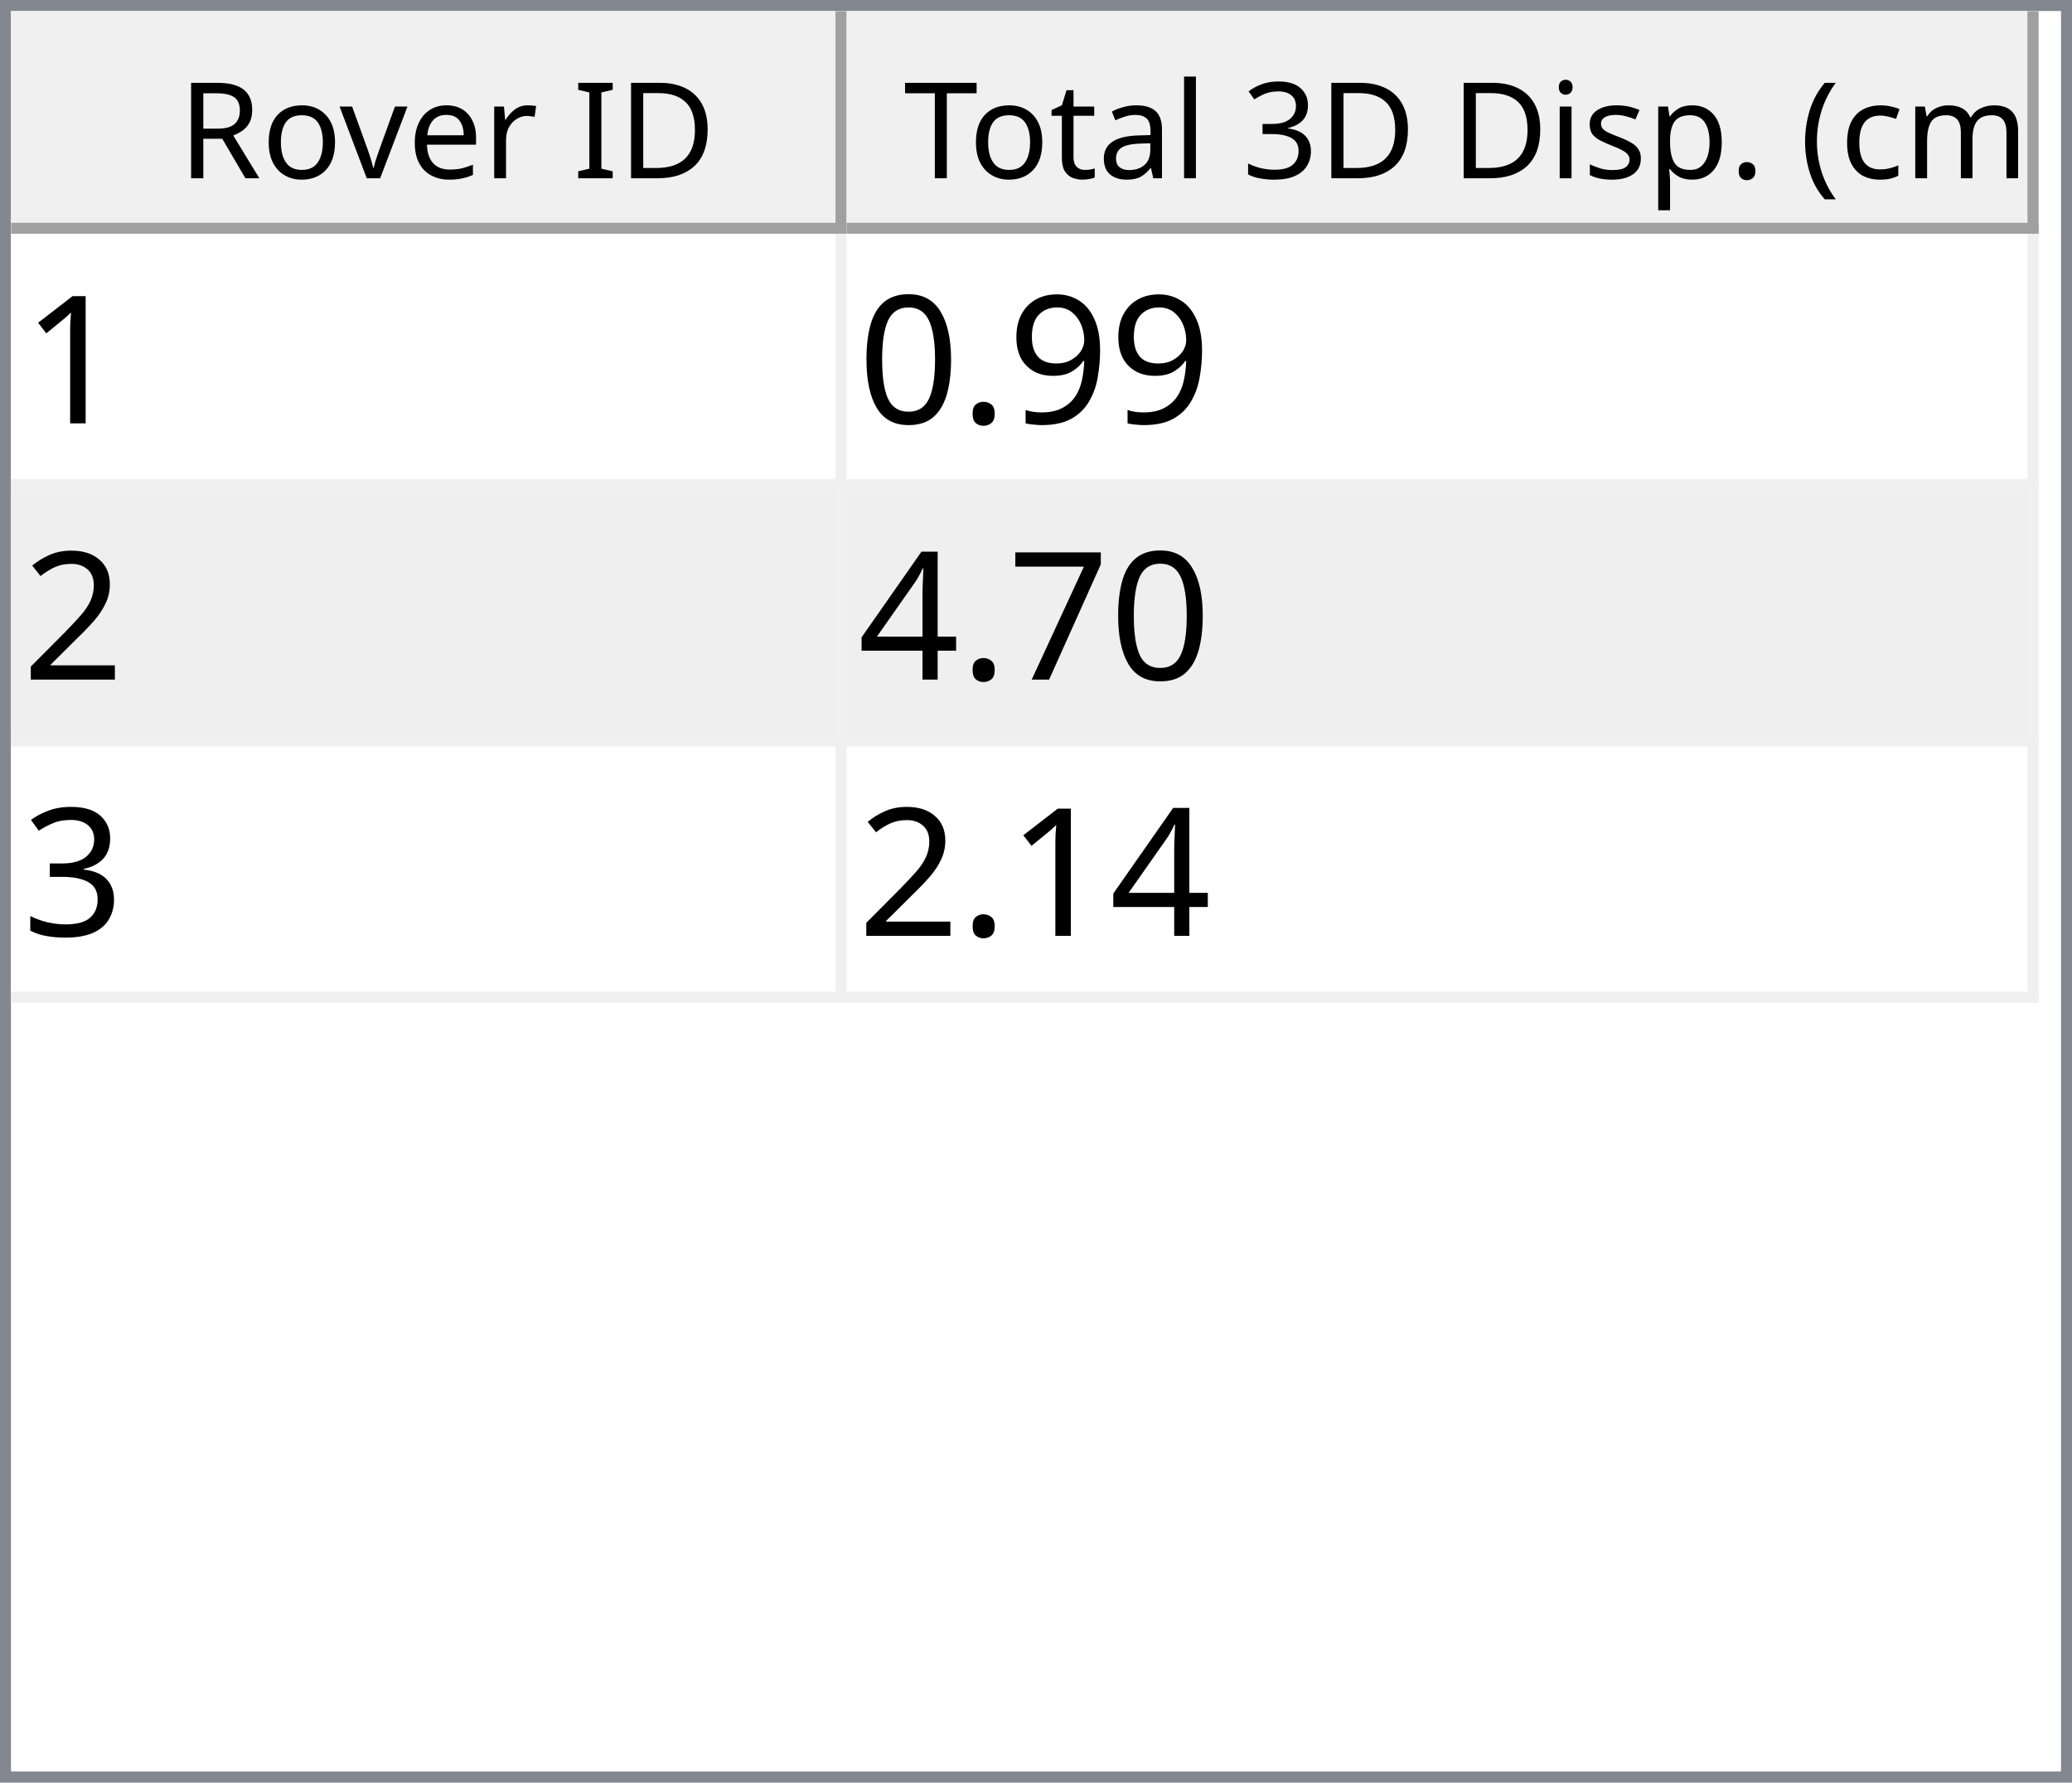
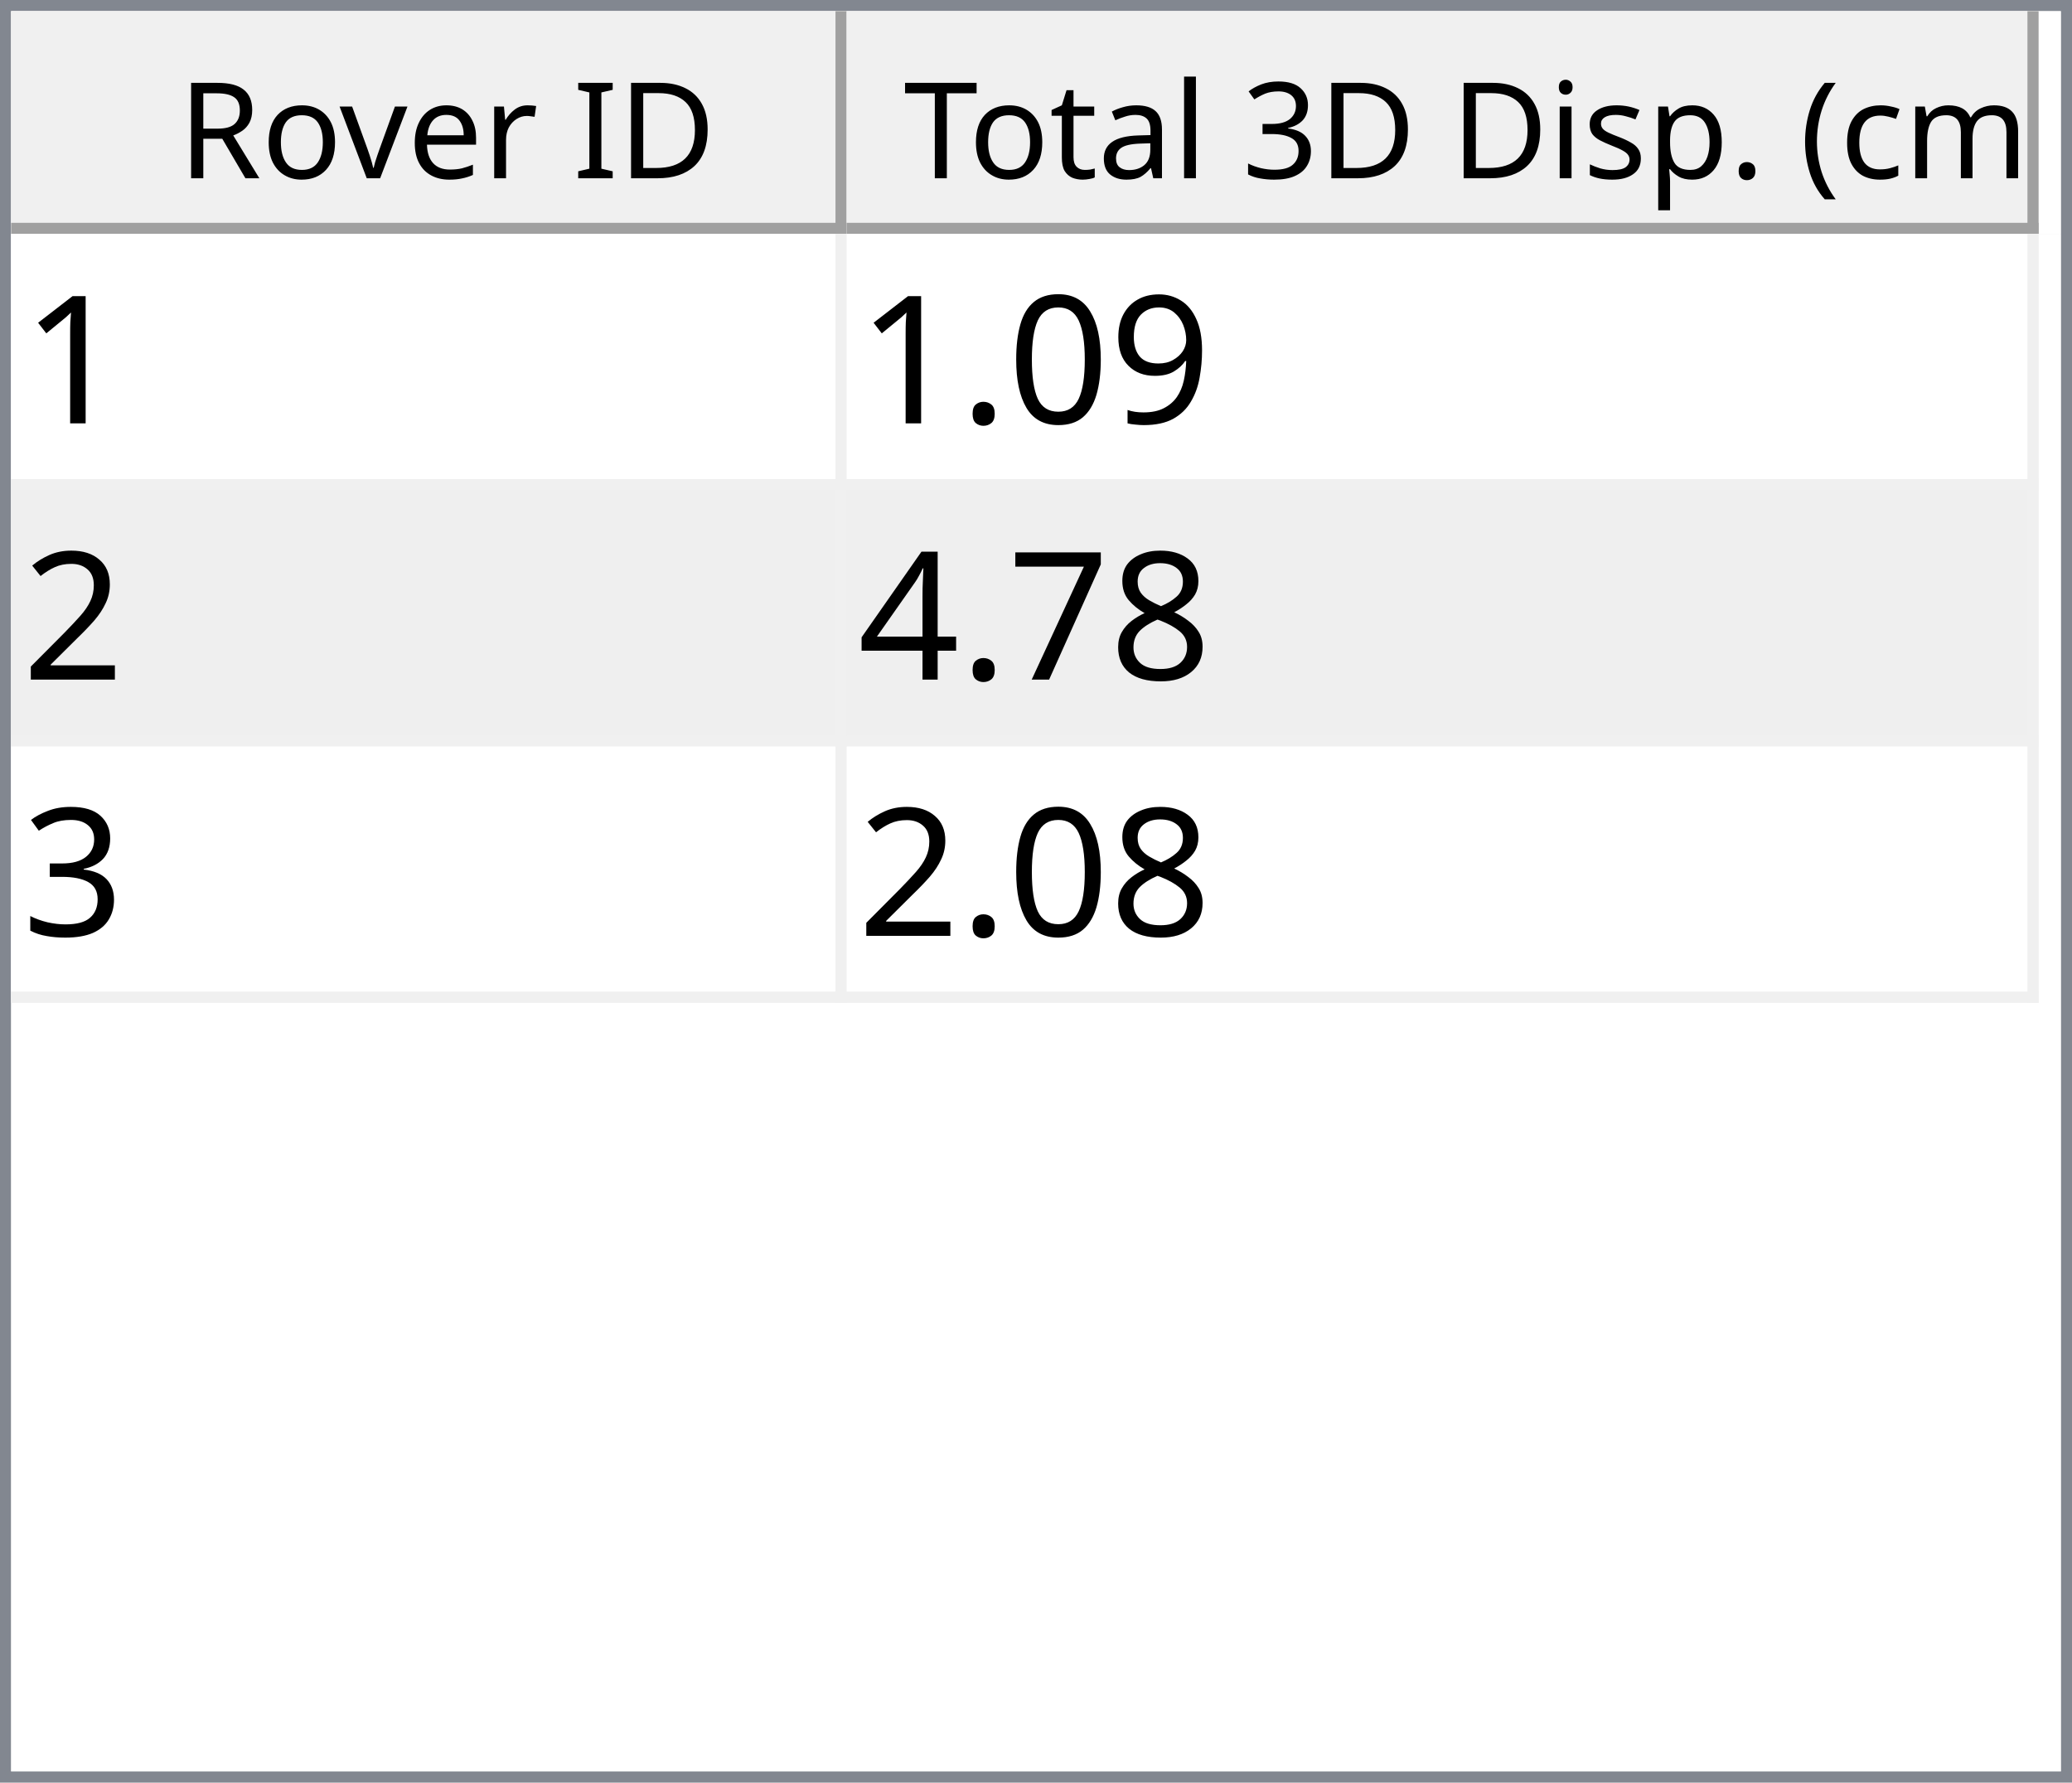
<svg xmlns="http://www.w3.org/2000/svg" style="fill-opacity:1; color-rendering:auto; color-interpolation:auto; text-rendering:auto; stroke:black; stroke-linecap:square; stroke-miterlimit:10; shape-rendering:auto; stroke-opacity:1; fill:black; stroke-dasharray:none; font-weight:normal; stroke-width:1; font-family:'Dialog'; font-style:normal; stroke-linejoin:miter; font-size:12px; stroke-dashoffset:0; image-rendering:auto;" width="186" height="160">
  <defs id="genericDefs" />
  <g>
    <defs id="defs1">
      <clipPath clipPathUnits="userSpaceOnUse" id="clipPath1">
        <path d="M0 0 L186 0 L186 160 L0 160 L0 0 Z" />
      </clipPath>
      <clipPath clipPathUnits="userSpaceOnUse" id="clipPath2">
        <path d="M0 0 L0 160 L186 160 L186 0 Z" />
      </clipPath>
      <clipPath clipPathUnits="userSpaceOnUse" id="clipPath3">
        <path d="M0 0 L0 20 L184 20 L184 0 Z" />
      </clipPath>
      <clipPath clipPathUnits="userSpaceOnUse" id="clipPath4">
        <path d="M0 0 L0 20 L75 20 L75 0 Z" />
      </clipPath>
      <clipPath clipPathUnits="userSpaceOnUse" id="clipPath5">
        <path d="M1 1 L1 19 L74 19 L74 1 Z" />
      </clipPath>
      <clipPath clipPathUnits="userSpaceOnUse" id="clipPath6">
        <path d="M0 0 L0 18 L73 18 L73 0 Z" />
      </clipPath>
      <clipPath clipPathUnits="userSpaceOnUse" id="clipPath7">
        <path d="M-0.5 -0.5 L-0.5 19.5 L74.5 19.5 L74.5 -0.5 Z" />
      </clipPath>
      <clipPath clipPathUnits="userSpaceOnUse" id="clipPath8">
        <path d="M0 0 L0 20 L107 20 L107 0 Z" />
      </clipPath>
      <clipPath clipPathUnits="userSpaceOnUse" id="clipPath9">
        <path d="M1 1 L1 19 L106 19 L106 1 Z" />
      </clipPath>
      <clipPath clipPathUnits="userSpaceOnUse" id="clipPath10">
        <path d="M0 0 L0 18 L105 18 L105 0 Z" />
      </clipPath>
      <clipPath clipPathUnits="userSpaceOnUse" id="clipPath11">
        <path d="M-0.5 -0.5 L-0.5 19.5 L106.5 19.5 L106.5 -0.5 Z" />
      </clipPath>
      <clipPath clipPathUnits="userSpaceOnUse" id="clipPath12">
        <path d="M0 0 L0 138 L184 138 L184 0 Z" />
      </clipPath>
      <clipPath clipPathUnits="userSpaceOnUse" id="clipPath13">
        <path d="M0 0 L0 69 L182 69 L182 0 Z" />
      </clipPath>
      <clipPath clipPathUnits="userSpaceOnUse" id="clipPath14">
        <path d="M-0.5 -0.5 L-0.5 68.5 L181.5 68.5 L181.5 -0.5 Z" />
      </clipPath>
      <clipPath clipPathUnits="userSpaceOnUse" id="clipPath15">
        <path d="M0 0 L0 22 L74 22 L74 0 Z" />
      </clipPath>
      <clipPath clipPathUnits="userSpaceOnUse" id="clipPath16">
        <path d="M0 0 L0 22 L106 22 L106 0 Z" />
      </clipPath>
      <font horiz-adv-x="64.551" id="font1">
        <font-face ascent="107.91" descent="25.098" units-per-em="100" style="font-style:normal; font-family:Segoe UI; font-weight:normal;" />
        <missing-glyph horiz-adv-x="64.551" d="M8.109 0 L8.109 68.266 L56.453 68.266 L56.453 0 L8.109 0 ZM15.328 7.234 L49.219 7.234 L49.219 61.031 L15.328 61.031 L15.328 7.234 Z" />
        <glyph unicode="D" horiz-adv-x="70.117" d="M9.188 0 L9.188 70.016 L28.516 70.016 Q65.531 70.016 65.531 35.891 Q65.531 19.672 55.25 9.836 Q44.969 0 27.734 0 L9.188 0 ZM17.391 62.594 L17.391 7.422 L27.828 7.422 Q41.609 7.422 49.273 14.797 Q56.938 22.172 56.938 35.688 Q56.938 62.594 28.328 62.594 L17.391 62.594 Z" />
        <glyph unicode="I" horiz-adv-x="26.611" d="M17.391 0 L9.188 0 L9.188 70.016 L17.391 70.016 L17.391 0 Z" />
        <glyph unicode=" " horiz-adv-x="27.393" d="" />
        <glyph unicode="r" horiz-adv-x="34.766" d="M34.188 41.891 Q32.078 43.5 28.125 43.5 Q23 43.5 19.555 38.672 Q16.109 33.844 16.109 25.484 L16.109 0 L8.109 0 L8.109 50 L16.109 50 L16.109 39.703 L16.312 39.703 Q18.016 44.969 21.531 47.922 Q25.047 50.875 29.391 50.875 Q32.516 50.875 34.188 50.203 L34.188 41.891 Z" />
        <glyph unicode="e" horiz-adv-x="52.295" d="M48.297 23 L12.984 23 Q13.188 14.656 17.484 10.109 Q21.781 5.562 29.297 5.562 Q37.75 5.562 44.828 11.141 L44.828 3.609 Q38.234 -1.172 27.391 -1.172 Q16.797 -1.172 10.742 5.641 Q4.688 12.453 4.688 24.812 Q4.688 36.469 11.305 43.82 Q17.922 51.172 27.734 51.172 Q37.547 51.172 42.922 44.828 Q48.297 38.484 48.297 27.203 L48.297 23 ZM40.094 29.781 Q40.047 36.719 36.75 40.578 Q33.453 44.438 27.594 44.438 Q21.922 44.438 17.969 40.383 Q14.016 36.328 13.094 29.781 L40.094 29.781 Z" />
        <glyph unicode="v" horiz-adv-x="47.9" d="M47.406 50 L27.484 0 L19.625 0 L0.688 50 L9.469 50 L22.172 13.672 Q23.578 9.672 23.922 6.688 L24.125 6.688 Q24.609 10.453 25.688 13.484 L38.969 50 L47.406 50 Z" />
        <glyph unicode="o" horiz-adv-x="58.594" d="M29 -1.172 Q17.922 -1.172 11.305 5.836 Q4.688 12.844 4.688 24.422 Q4.688 37.016 11.57 44.094 Q18.453 51.172 30.172 51.172 Q41.359 51.172 47.633 44.289 Q53.906 37.406 53.906 25.203 Q53.906 13.234 47.141 6.031 Q40.375 -1.172 29 -1.172 ZM29.594 44.438 Q21.875 44.438 17.383 39.188 Q12.891 33.938 12.891 24.703 Q12.891 15.828 17.43 10.695 Q21.969 5.562 29.594 5.562 Q37.359 5.562 41.531 10.594 Q45.703 15.625 45.703 24.906 Q45.703 34.281 41.531 39.359 Q37.359 44.438 29.594 44.438 Z" />
        <glyph unicode="R" horiz-adv-x="59.814" d="M59.375 0 L49.609 0 L37.891 19.625 Q36.281 22.359 34.766 24.289 Q33.25 26.219 31.664 27.438 Q30.078 28.656 28.25 29.219 Q26.422 29.781 24.125 29.781 L17.391 29.781 L17.391 0 L9.188 0 L9.188 70.016 L30.078 70.016 Q34.672 70.016 38.555 68.867 Q42.438 67.719 45.289 65.375 Q48.141 63.031 49.758 59.547 Q51.375 56.062 51.375 51.375 Q51.375 47.703 50.273 44.656 Q49.172 41.609 47.148 39.211 Q45.125 36.812 42.266 35.133 Q39.406 33.453 35.844 32.516 L35.844 32.328 Q37.594 31.547 38.891 30.547 Q40.188 29.547 41.359 28.18 Q42.531 26.812 43.68 25.078 Q44.828 23.344 46.234 21.047 L59.375 0 ZM17.391 62.594 L17.391 37.203 L28.516 37.203 Q31.594 37.203 34.203 38.133 Q36.812 39.062 38.719 40.797 Q40.625 42.531 41.703 45.047 Q42.781 47.562 42.781 50.688 Q42.781 56.297 39.141 59.445 Q35.5 62.594 28.609 62.594 L17.391 62.594 Z" />
        <glyph unicode=")" horiz-adv-x="30.176" d="M8.297 -15.922 L1.172 -15.922 Q16.406 2.344 16.406 26.812 Q16.406 51.469 1.078 70.016 L8.297 70.016 Q23.531 52.156 23.531 26.703 Q23.531 1.375 8.297 -15.922 Z" />
        <glyph unicode="m" horiz-adv-x="86.133" d="M79.109 0 L71.094 0 L71.094 28.719 Q71.094 37.016 68.531 40.727 Q65.969 44.438 59.906 44.438 Q54.781 44.438 51.195 39.75 Q47.609 35.062 47.609 28.516 L47.609 0 L39.594 0 L39.594 29.688 Q39.594 44.438 28.219 44.438 Q22.953 44.438 19.531 40.016 Q16.109 35.594 16.109 28.516 L16.109 0 L8.109 0 L8.109 50 L16.109 50 L16.109 42.094 L16.312 42.094 Q21.625 51.172 31.844 51.172 Q36.969 51.172 40.773 48.312 Q44.578 45.453 46 40.828 Q51.562 51.172 62.594 51.172 Q79.109 51.172 79.109 30.812 L79.109 0 Z" />
        <glyph unicode="c" horiz-adv-x="46.191" d="M42.188 2.297 Q36.422 -1.172 28.516 -1.172 Q17.828 -1.172 11.258 5.789 Q4.688 12.75 4.688 23.828 Q4.688 36.188 11.766 43.68 Q18.844 51.172 30.672 51.172 Q37.25 51.172 42.281 48.734 L42.281 40.531 Q36.719 44.438 30.375 44.438 Q22.703 44.438 17.797 38.945 Q12.891 33.453 12.891 24.516 Q12.891 15.719 17.508 10.641 Q22.125 5.562 29.891 5.562 Q36.422 5.562 42.188 9.906 L42.188 2.297 Z" />
        <glyph unicode="(" horiz-adv-x="30.176" d="M29.109 -15.922 L21.969 -15.922 Q6.844 1.375 6.844 26.703 Q6.844 52.156 21.969 70.016 L29.203 70.016 Q13.875 51.469 13.875 26.812 Q13.875 2.344 29.109 -15.922 Z" />
        <glyph unicode="." horiz-adv-x="21.68" d="M10.891 -1.078 Q8.641 -1.078 7.055 0.539 Q5.469 2.156 5.469 4.391 Q5.469 6.641 7.055 8.273 Q8.641 9.906 10.891 9.906 Q13.188 9.906 14.797 8.273 Q16.406 6.641 16.406 4.391 Q16.406 2.156 14.797 0.539 Q13.188 -1.078 10.891 -1.078 Z" />
        <glyph unicode="p" horiz-adv-x="58.789" d="M16.312 7.234 L16.109 7.234 L16.109 -23 L8.109 -23 L8.109 50 L16.109 50 L16.109 41.219 L16.312 41.219 Q22.219 51.172 33.594 51.172 Q43.266 51.172 48.688 44.461 Q54.109 37.75 54.109 26.469 Q54.109 13.922 48 6.375 Q41.891 -1.172 31.297 -1.172 Q21.578 -1.172 16.312 7.234 ZM16.109 27.391 L16.109 20.406 Q16.109 14.203 20.141 9.883 Q24.172 5.562 30.375 5.562 Q37.641 5.562 41.773 11.133 Q45.906 16.703 45.906 26.609 Q45.906 34.969 42.047 39.703 Q38.188 44.438 31.594 44.438 Q24.609 44.438 20.359 39.578 Q16.109 34.719 16.109 27.391 Z" />
        <glyph unicode="s" horiz-adv-x="42.432" d="M5.078 1.812 L5.078 10.406 Q11.625 5.562 19.484 5.562 Q30.031 5.562 30.031 12.594 Q30.031 14.594 29.125 15.992 Q28.219 17.391 26.68 18.461 Q25.141 19.531 23.07 20.383 Q21 21.234 18.609 22.172 Q15.281 23.484 12.766 24.828 Q10.25 26.172 8.57 27.859 Q6.891 29.547 6.031 31.695 Q5.172 33.844 5.172 36.719 Q5.172 40.234 6.789 42.945 Q8.406 45.656 11.086 47.484 Q13.766 49.312 17.211 50.242 Q20.656 51.172 24.312 51.172 Q30.812 51.172 35.938 48.922 L35.938 40.828 Q30.422 44.438 23.25 44.438 Q21 44.438 19.195 43.922 Q17.391 43.406 16.094 42.477 Q14.797 41.547 14.086 40.258 Q13.375 38.969 13.375 37.406 Q13.375 35.453 14.086 34.133 Q14.797 32.812 16.164 31.789 Q17.531 30.766 19.484 29.938 Q21.438 29.109 23.922 28.125 Q27.25 26.859 29.883 25.516 Q32.516 24.172 34.375 22.484 Q36.234 20.797 37.234 18.602 Q38.234 16.406 38.234 13.375 Q38.234 9.672 36.602 6.938 Q34.969 4.203 32.234 2.398 Q29.5 0.594 25.93 -0.289 Q22.359 -1.172 18.453 -1.172 Q10.75 -1.172 5.078 1.812 Z" />
        <glyph unicode="i" horiz-adv-x="24.219" d="M12.203 62.703 Q10.062 62.703 8.547 64.164 Q7.031 65.625 7.031 67.875 Q7.031 70.125 8.547 71.609 Q10.062 73.094 12.203 73.094 Q14.406 73.094 15.945 71.609 Q17.484 70.125 17.484 67.875 Q17.484 65.719 15.945 64.211 Q14.406 62.703 12.203 62.703 ZM16.109 0 L8.109 0 L8.109 50 L16.109 50 L16.109 0 Z" />
        <glyph unicode="3" horiz-adv-x="53.906" d="M46.531 19.828 Q46.531 15.094 44.75 11.211 Q42.969 7.328 39.719 4.57 Q36.469 1.812 31.93 0.297 Q27.391 -1.219 21.922 -1.219 Q11.922 -1.219 6 2.594 L6 11.188 Q13.094 5.609 22.219 5.609 Q25.875 5.609 28.828 6.539 Q31.781 7.469 33.906 9.227 Q36.031 10.984 37.18 13.477 Q38.328 15.969 38.328 19.094 Q38.328 32.812 18.797 32.812 L12.984 32.812 L12.984 39.594 L18.5 39.594 Q35.797 39.594 35.797 52.484 Q35.797 64.406 22.609 64.406 Q15.188 64.406 8.688 59.422 L8.688 67.188 Q15.375 71.188 24.609 71.188 Q29 71.188 32.57 69.969 Q36.141 68.75 38.68 66.555 Q41.219 64.359 42.609 61.281 Q44 58.203 44 54.5 Q44 40.672 30.031 36.719 L30.031 36.531 Q33.594 36.141 36.625 34.797 Q39.656 33.453 41.852 31.305 Q44.047 29.156 45.289 26.25 Q46.531 23.344 46.531 19.828 Z" />
        <glyph unicode="l" horiz-adv-x="24.219" d="M16.109 0 L8.109 0 L8.109 74.031 L16.109 74.031 L16.109 0 Z" />
        <glyph unicode="a" horiz-adv-x="50.879" d="M43.891 0 L35.891 0 L35.891 7.812 L35.688 7.812 Q30.469 -1.172 20.312 -1.172 Q12.844 -1.172 8.617 2.781 Q4.391 6.734 4.391 13.281 Q4.391 27.297 20.906 29.594 L35.891 31.688 Q35.891 44.438 25.594 44.438 Q16.547 44.438 9.281 38.281 L9.281 46.484 Q16.656 51.172 26.266 51.172 Q43.891 51.172 43.891 32.516 L43.891 0 ZM35.891 25.297 L23.828 23.641 Q18.266 22.859 15.43 20.875 Q12.594 18.891 12.594 13.875 Q12.594 10.203 15.211 7.883 Q17.828 5.562 22.172 5.562 Q28.125 5.562 32.008 9.742 Q35.891 13.922 35.891 20.312 L35.891 25.297 Z" />
        <glyph unicode="t" horiz-adv-x="33.887" d="M31.297 0.484 Q28.469 -1.078 23.828 -1.078 Q10.688 -1.078 10.688 13.578 L10.688 43.172 L2.094 43.172 L2.094 50 L10.688 50 L10.688 62.203 L18.703 64.797 L18.703 50 L31.297 50 L31.297 43.172 L18.703 43.172 L18.703 14.984 Q18.703 9.969 20.414 7.82 Q22.125 5.672 26.078 5.672 Q29.109 5.672 31.297 7.328 L31.297 0.484 Z" />
        <glyph unicode="T" horiz-adv-x="52.393" d="M50.594 62.594 L30.375 62.594 L30.375 0 L22.172 0 L22.172 62.594 L2 62.594 L2 70.016 L50.594 70.016 L50.594 62.594 Z" />
      </font>
      <font horiz-adv-x="75.0" id="font2">
        <font-face ascent="100.537" descent="21.973" units-per-em="100" style="font-style:normal; font-family:sans-serif; font-weight:normal;" />
        <missing-glyph horiz-adv-x="75.0" d="M12.5 0 L12.5 62.5 L62.5 62.5 L62.5 0 L12.5 0 ZM14.062 1.562 L60.938 1.562 L60.938 60.938 L14.062 60.938 L14.062 1.562 Z" />
        <glyph unicode="1" horiz-adv-x="55.615" d="M37.25 0 L28.469 0 L28.469 56 Q25.297 52.984 20.141 49.953 Q14.984 46.922 10.891 45.406 L10.891 53.906 Q18.266 57.375 23.781 62.305 Q29.297 67.234 31.594 71.875 L37.25 71.875 L37.25 0 Z" />
        <glyph unicode="9" horiz-adv-x="55.615" d="M5.469 16.547 L13.922 17.328 Q14.984 11.375 18.016 8.688 Q21.047 6 25.781 6 Q29.828 6 32.883 7.859 Q35.938 9.719 37.891 12.82 Q39.844 15.922 41.164 21.195 Q42.484 26.469 42.484 31.938 Q42.484 32.516 42.438 33.688 Q39.797 29.5 35.234 26.883 Q30.672 24.266 25.344 24.266 Q16.453 24.266 10.305 30.711 Q4.156 37.156 4.156 47.703 Q4.156 58.594 10.578 65.234 Q17 71.875 26.656 71.875 Q33.641 71.875 39.43 68.117 Q45.219 64.359 48.219 57.398 Q51.219 50.438 51.219 37.25 Q51.219 23.531 48.242 15.406 Q45.266 7.281 39.383 3.031 Q33.5 -1.219 25.594 -1.219 Q17.188 -1.219 11.867 3.445 Q6.547 8.109 5.469 16.547 ZM41.453 48.141 Q41.453 55.719 37.43 60.156 Q33.406 64.594 27.734 64.594 Q21.875 64.594 17.531 59.812 Q13.188 55.031 13.188 47.406 Q13.188 40.578 17.312 36.305 Q21.438 32.031 27.484 32.031 Q33.594 32.031 37.523 36.305 Q41.453 40.578 41.453 48.141 Z" />
+         <glyph unicode="0" horiz-adv-x="55.615" d="M4.156 35.297 Q4.156 48 6.766 55.742 Q9.375 63.484 14.523 67.68 Q19.672 71.875 27.484 71.875 Q33.25 71.875 37.594 69.555 Q41.938 67.234 44.773 62.867 Q47.609 58.5 49.219 52.227 Q50.828 45.953 50.828 35.297 Q50.828 22.703 48.242 14.969 Q45.656 7.234 40.508 3.008 Q35.359 -1.219 27.484 -1.219 Q17.141 -1.219 11.234 6.203 Q4.156 15.141 4.156 35.297 ZM13.188 35.297 Q13.188 17.672 17.312 11.836 Q21.438 6 27.484 6 Q33.547 6 37.672 11.859 Q41.797 17.719 41.797 35.297 Q41.797 52.984 37.672 58.789 Q33.547 64.594 27.391 64.594 Q21.344 64.594 17.719 59.469 Q13.188 52.938 13.188 35.297 Z" />
        <glyph unicode="." horiz-adv-x="27.783" d="M9.078 0 L9.078 10.016 L19.094 10.016 L19.094 0 L9.078 0 Z" />
-         <glyph unicode="0" horiz-adv-x="55.615" d="M4.156 35.297 Q4.156 48 6.766 55.742 Q9.375 63.484 14.523 67.68 Q19.672 71.875 27.484 71.875 Q33.25 71.875 37.594 69.555 Q41.938 67.234 44.773 62.867 Q47.609 58.5 49.219 52.227 Q50.828 45.953 50.828 35.297 Q50.828 22.703 48.242 14.969 Q45.656 7.234 40.508 3.008 Q35.359 -1.219 27.484 -1.219 Q17.141 -1.219 11.234 6.203 Q4.156 15.141 4.156 35.297 ZM13.188 35.297 Q13.188 17.672 17.312 11.836 Q21.438 6 27.484 6 Q33.547 6 37.672 11.859 Q41.797 17.719 41.797 35.297 Q41.797 52.984 37.672 58.789 Q33.547 64.594 27.391 64.594 Q21.344 64.594 17.719 59.469 Q13.188 52.938 13.188 35.297 Z" />
        <glyph unicode="2" horiz-adv-x="55.615" d="M50.344 8.453 L50.344 0 L3.031 0 Q2.938 3.172 4.047 6.109 Q5.859 10.938 9.836 15.625 Q13.812 20.312 21.344 26.469 Q33.016 36.031 37.117 41.625 Q41.219 47.219 41.219 52.203 Q41.219 57.422 37.477 61.008 Q33.734 64.594 27.734 64.594 Q21.391 64.594 17.578 60.789 Q13.766 56.984 13.719 50.25 L4.688 51.172 Q5.609 61.281 11.664 66.578 Q17.719 71.875 27.938 71.875 Q38.234 71.875 44.242 66.164 Q50.25 60.453 50.25 52 Q50.25 47.703 48.492 43.555 Q46.734 39.406 42.656 34.812 Q38.578 30.219 29.109 22.219 Q21.188 15.578 18.945 13.211 Q16.703 10.844 15.234 8.453 L50.344 8.453 Z" />
+         <glyph unicode="8" horiz-adv-x="55.615" d="M17.672 38.812 Q12.203 40.828 9.57 44.539 Q6.938 48.25 6.938 53.422 Q6.938 61.234 12.555 66.555 Q18.172 71.875 27.484 71.875 Q36.859 71.875 42.578 66.43 Q48.297 60.984 48.297 53.172 Q48.297 48.188 45.68 44.508 Q43.062 40.828 37.75 38.812 Q44.344 36.672 47.781 31.883 Q51.219 27.094 51.219 20.453 Q51.219 11.281 44.727 5.031 Q38.234 -1.219 27.641 -1.219 Q17.047 -1.219 10.547 5.055 Q4.047 11.328 4.047 20.703 Q4.047 27.688 7.594 32.398 Q11.141 37.109 17.672 38.812 ZM15.922 53.719 Q15.922 48.641 19.195 45.414 Q22.469 42.188 27.688 42.188 Q32.766 42.188 36.016 45.383 Q39.266 48.578 39.266 53.219 Q39.266 58.062 35.914 61.359 Q32.562 64.656 27.594 64.656 Q22.562 64.656 19.242 61.43 Q15.922 58.203 15.922 53.719 ZM13.094 20.656 Q13.094 16.891 14.875 13.375 Q16.656 9.859 20.172 7.93 Q23.688 6 27.734 6 Q34.031 6 38.133 10.055 Q42.234 14.109 42.234 20.359 Q42.234 26.703 38.016 30.859 Q33.797 35.016 27.438 35.016 Q21.234 35.016 17.164 30.914 Q13.094 26.812 13.094 20.656 Z" />
        <glyph unicode="7" horiz-adv-x="55.615" d="M4.734 62.203 L4.734 70.656 L51.078 70.656 L51.078 63.812 Q44.234 56.547 37.523 44.484 Q30.812 32.422 27.156 19.672 Q24.516 10.688 23.781 0 L14.75 0 Q14.891 8.453 18.062 20.414 Q21.234 32.375 27.172 43.484 Q33.109 54.594 39.797 62.203 L4.734 62.203 Z" />
        <glyph unicode="4" horiz-adv-x="55.615" d="M32.328 0 L32.328 17.141 L1.266 17.141 L1.266 25.203 L33.938 71.578 L41.109 71.578 L41.109 25.203 L50.781 25.203 L50.781 17.141 L41.109 17.141 L41.109 0 L32.328 0 ZM32.328 25.203 L32.328 57.469 L9.906 25.203 L32.328 25.203 Z" />
        <glyph unicode="3" horiz-adv-x="55.615" d="M4.203 18.891 L12.984 20.062 Q14.5 12.594 18.141 9.297 Q21.781 6 27 6 Q33.203 6 37.477 10.297 Q41.75 14.594 41.75 20.953 Q41.75 27 37.797 30.93 Q33.844 34.859 27.734 34.859 Q25.25 34.859 21.531 33.891 L22.516 41.609 Q23.391 41.5 23.922 41.5 Q29.547 41.5 34.039 44.43 Q38.531 47.359 38.531 53.469 Q38.531 58.297 35.258 61.477 Q31.984 64.656 26.812 64.656 Q21.688 64.656 18.266 61.43 Q14.844 58.203 13.875 51.766 L5.078 53.328 Q6.688 62.156 12.398 67.016 Q18.109 71.875 26.609 71.875 Q32.469 71.875 37.398 69.359 Q42.328 66.844 44.945 62.5 Q47.562 58.156 47.562 53.266 Q47.562 48.641 45.07 44.828 Q42.578 41.016 37.703 38.766 Q44.047 37.312 47.562 32.695 Q51.078 28.078 51.078 21.141 Q51.078 11.766 44.242 5.25 Q37.406 -1.266 26.953 -1.266 Q17.531 -1.266 11.305 4.352 Q5.078 9.969 4.203 18.891 Z" />
      </font>
    </defs>
    <g style="fill:white; stroke:white;">
      <rect x="0" y="0" width="186" style="clip-path:url(#clipPath1); stroke:none;" height="160" />
    </g>
    <g style="fill:white; text-rendering:optimizeSpeed; color-rendering:optimizeSpeed; image-rendering:optimizeSpeed; shape-rendering:crispEdges; stroke:white; color-interpolation:sRGB;">
      <rect x="0" width="186" height="160" y="0" style="stroke:none;" />
      <path style="stroke:none;" d="M0 160 L186 160 L186 0 L0 0 Z" />
    </g>
    <g style="fill:rgb(240,240,240); font-family:'Segoe UI'; stroke:rgb(240,240,240);">
      <rect x="0" y="0" width="186" style="clip-path:url(#clipPath2); stroke:none;" height="160" />
    </g>
    <g style="fill:rgb(130,135,144); font-family:'Segoe UI'; stroke:rgb(130,135,144);">
      <path d="M0 0 L186 0 L186 160 L0 160 L0 0 ZM1 1 L185 1 L185 159 L1 159 L1 1 Z" style="fill-rule:evenodd; clip-path:url(#clipPath2); stroke:none;" />
    </g>
    <g style="fill:white; font-family:'Segoe UI'; stroke:white;" transform="translate(1,1)">
      <rect x="0" y="0" width="184" style="clip-path:url(#clipPath3); stroke:none;" height="20" />
    </g>
    <g style="fill:rgb(240,240,240); font-family:'Segoe UI'; stroke:rgb(240,240,240);" transform="translate(1,1)">
      <rect x="0" y="0" width="75" style="clip-path:url(#clipPath4); stroke:none;" height="20" />
    </g>
    <g style="font-family:'Segoe UI';" transform="translate(2,2)">
      <text x="14" xml:space="preserve" y="14" style="clip-path:url(#clipPath6); stroke:none;">Rover ID</text>
    </g>
    <g style="fill:rgb(160,160,160); font-family:'Segoe UI'; stroke:rgb(160,160,160); stroke-linejoin:bevel;" transform="translate(1.5,1.5)">
      <line x1="74" x2="74" y1="0" style="fill:none; clip-path:url(#clipPath7);" y2="19" />
    </g>
    <g style="fill:rgb(160,160,160); font-family:'Segoe UI'; stroke:rgb(160,160,160); stroke-linejoin:bevel;" transform="matrix(1,0,0,1,1,1) translate(0.5,0.5)">
      <line x1="0" x2="74" y1="19" style="fill:none; clip-path:url(#clipPath7);" y2="19" />
    </g>
    <g style="fill:rgb(240,240,240); font-family:'Segoe UI'; stroke:rgb(240,240,240);" transform="translate(76,1)">
      <rect x="0" y="0" width="107" style="clip-path:url(#clipPath8); stroke:none;" height="20" />
    </g>
    <g style="font-family:'Segoe UI';" transform="translate(77,2)">
      <text x="1" xml:space="preserve" y="14" style="clip-path:url(#clipPath10); stroke:none;"> Total 3D Disp. (cm)</text>
    </g>
    <g style="fill:rgb(160,160,160); font-family:'Segoe UI'; stroke:rgb(160,160,160); stroke-linejoin:bevel;" transform="translate(76.5,1.5)">
      <line x1="106" x2="106" y1="0" style="fill:none; clip-path:url(#clipPath11);" y2="19" />
    </g>
    <g style="fill:rgb(160,160,160); font-family:'Segoe UI'; stroke:rgb(160,160,160); stroke-linejoin:bevel;" transform="matrix(1,0,0,1,76,1) translate(0.5,0.5)">
      <line x1="0" x2="106" y1="19" style="fill:none; clip-path:url(#clipPath11);" y2="19" />
    </g>
    <g style="fill:white; font-family:'Segoe UI'; stroke:white;" transform="translate(1,21)">
      <rect x="0" y="0" width="184" style="clip-path:url(#clipPath12); stroke:none;" height="138" />
    </g>
    <g style="fill:rgb(240,240,240); font-size:16px; font-family:sans-serif; stroke:rgb(240,240,240);" transform="translate(1,21)">
      <rect x="0" y="0" width="182" style="clip-path:url(#clipPath13); stroke:none;" height="69" />
      <line transform="translate(0.5,0.5)" x1="0" x2="181" y1="22" style="clip-path:url(#clipPath14); fill:none; stroke-linejoin:bevel;" y2="22" />
    </g>
    <g transform="matrix(1,0,0,1,1,21) translate(0.5,0.5)" style="fill:rgb(240,240,240); font-size:16px; font-family:sans-serif; stroke:rgb(240,240,240); stroke-linejoin:bevel;">
      <line x1="0" x2="181" y1="45" style="fill:none; clip-path:url(#clipPath14);" y2="45" />
    </g>
    <g transform="matrix(1,0,0,1,1,21) translate(0.5,0.5)" style="fill:rgb(240,240,240); font-size:16px; font-family:sans-serif; stroke:rgb(240,240,240); stroke-linejoin:bevel;">
      <line x1="0" x2="181" y1="68" style="fill:none; clip-path:url(#clipPath14);" y2="68" />
    </g>
    <g transform="matrix(1,0,0,1,1,21) translate(0.5,0.5)" style="fill:rgb(240,240,240); font-size:16px; font-family:sans-serif; stroke:rgb(240,240,240); stroke-linejoin:bevel;">
      <line x1="74" x2="74" y1="0" style="fill:none; clip-path:url(#clipPath14);" y2="68" />
    </g>
    <g transform="matrix(1,0,0,1,1,21) translate(0.5,0.5)" style="fill:rgb(240,240,240); font-size:16px; font-family:sans-serif; stroke:rgb(240,240,240); stroke-linejoin:bevel;">
      <line x1="181" x2="181" y1="0" style="fill:none; clip-path:url(#clipPath14);" y2="68" />
    </g>
    <g style="fill:white; font-size:16px; font-family:sans-serif; stroke:white;" transform="matrix(1,0,0,1,1,21)">
      <rect x="0" y="0" width="74" style="clip-path:url(#clipPath15); stroke:none;" height="22" />
      <text x="1" y="17" style="fill:black; clip-path:url(#clipPath15); stroke:none;" xml:space="preserve">1</text>
    </g>
    <g style="fill:white; font-size:16px; font-family:sans-serif; stroke:white;" transform="matrix(1,0,0,1,1,21) translate(75,0)">
      <rect x="0" y="0" width="106" style="clip-path:url(#clipPath16); stroke:none;" height="22" />
-       <text x="1" y="17" style="fill:black; clip-path:url(#clipPath16); stroke:none;" xml:space="preserve">0.99</text>
+       <text x="1" y="17" style="fill:black; clip-path:url(#clipPath16); stroke:none;" xml:space="preserve">1.09</text>
    </g>
    <g style="fill:rgb(239,239,239); font-size:16px; font-family:sans-serif; stroke:rgb(239,239,239);" transform="matrix(1,0,0,1,1,21) translate(0,23)">
      <rect x="0" y="0" width="74" style="clip-path:url(#clipPath15); stroke:none;" height="22" />
      <text x="1" y="17" style="fill:black; clip-path:url(#clipPath15); stroke:none;" xml:space="preserve">2</text>
    </g>
    <g style="fill:rgb(239,239,239); font-size:16px; font-family:sans-serif; stroke:rgb(239,239,239);" transform="matrix(1,0,0,1,1,21) translate(75,23)">
      <rect x="0" y="0" width="106" style="clip-path:url(#clipPath16); stroke:none;" height="22" />
-       <text x="1" y="17" style="fill:black; clip-path:url(#clipPath16); stroke:none;" xml:space="preserve">4.70</text>
+       <text x="1" y="17" style="fill:black; clip-path:url(#clipPath16); stroke:none;" xml:space="preserve">4.78</text>
    </g>
    <g style="fill:white; font-size:16px; font-family:sans-serif; stroke:white;" transform="matrix(1,0,0,1,1,21) translate(0,46)">
      <rect x="0" y="0" width="74" style="clip-path:url(#clipPath15); stroke:none;" height="22" />
      <text x="1" y="17" style="fill:black; clip-path:url(#clipPath15); stroke:none;" xml:space="preserve">3</text>
    </g>
    <g style="fill:white; font-size:16px; font-family:sans-serif; stroke:white;" transform="matrix(1,0,0,1,1,21) translate(75,46)">
      <rect x="0" y="0" width="106" style="clip-path:url(#clipPath16); stroke:none;" height="22" />
-       <text x="1" y="17" style="fill:black; clip-path:url(#clipPath16); stroke:none;" xml:space="preserve">2.14</text>
+       <text x="1" y="17" style="fill:black; clip-path:url(#clipPath16); stroke:none;" xml:space="preserve">2.08</text>
    </g>
  </g>
</svg>
